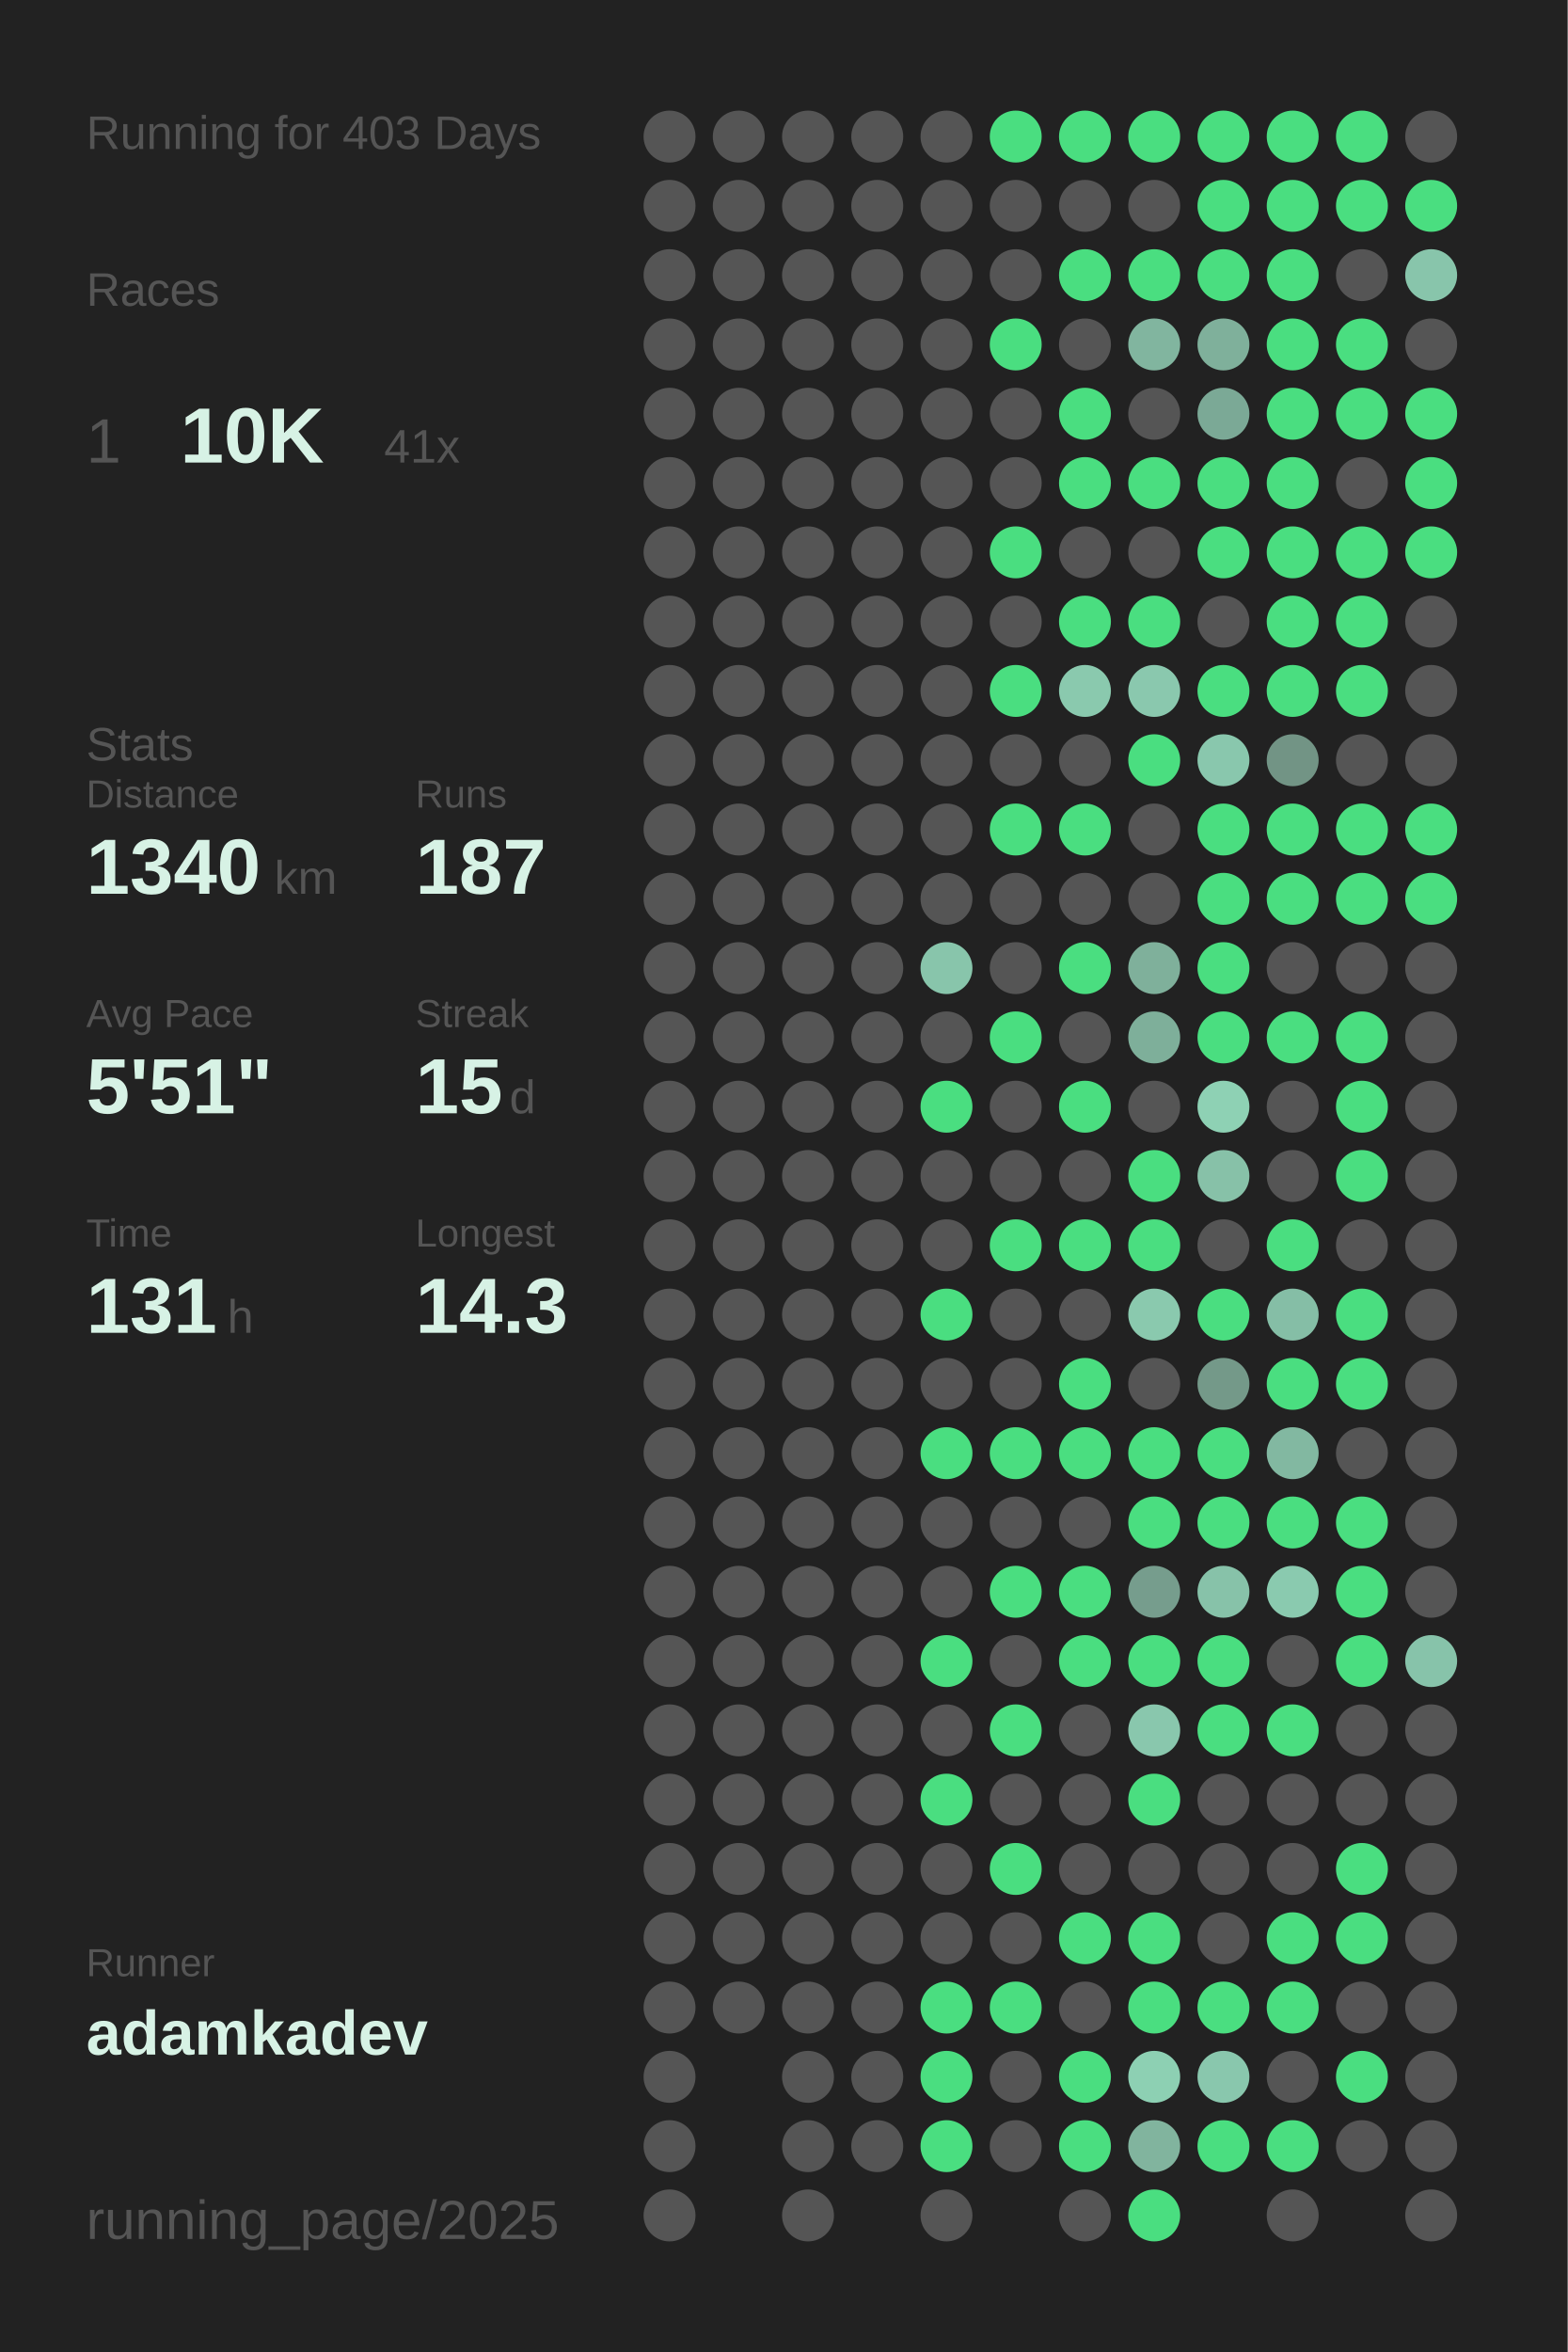
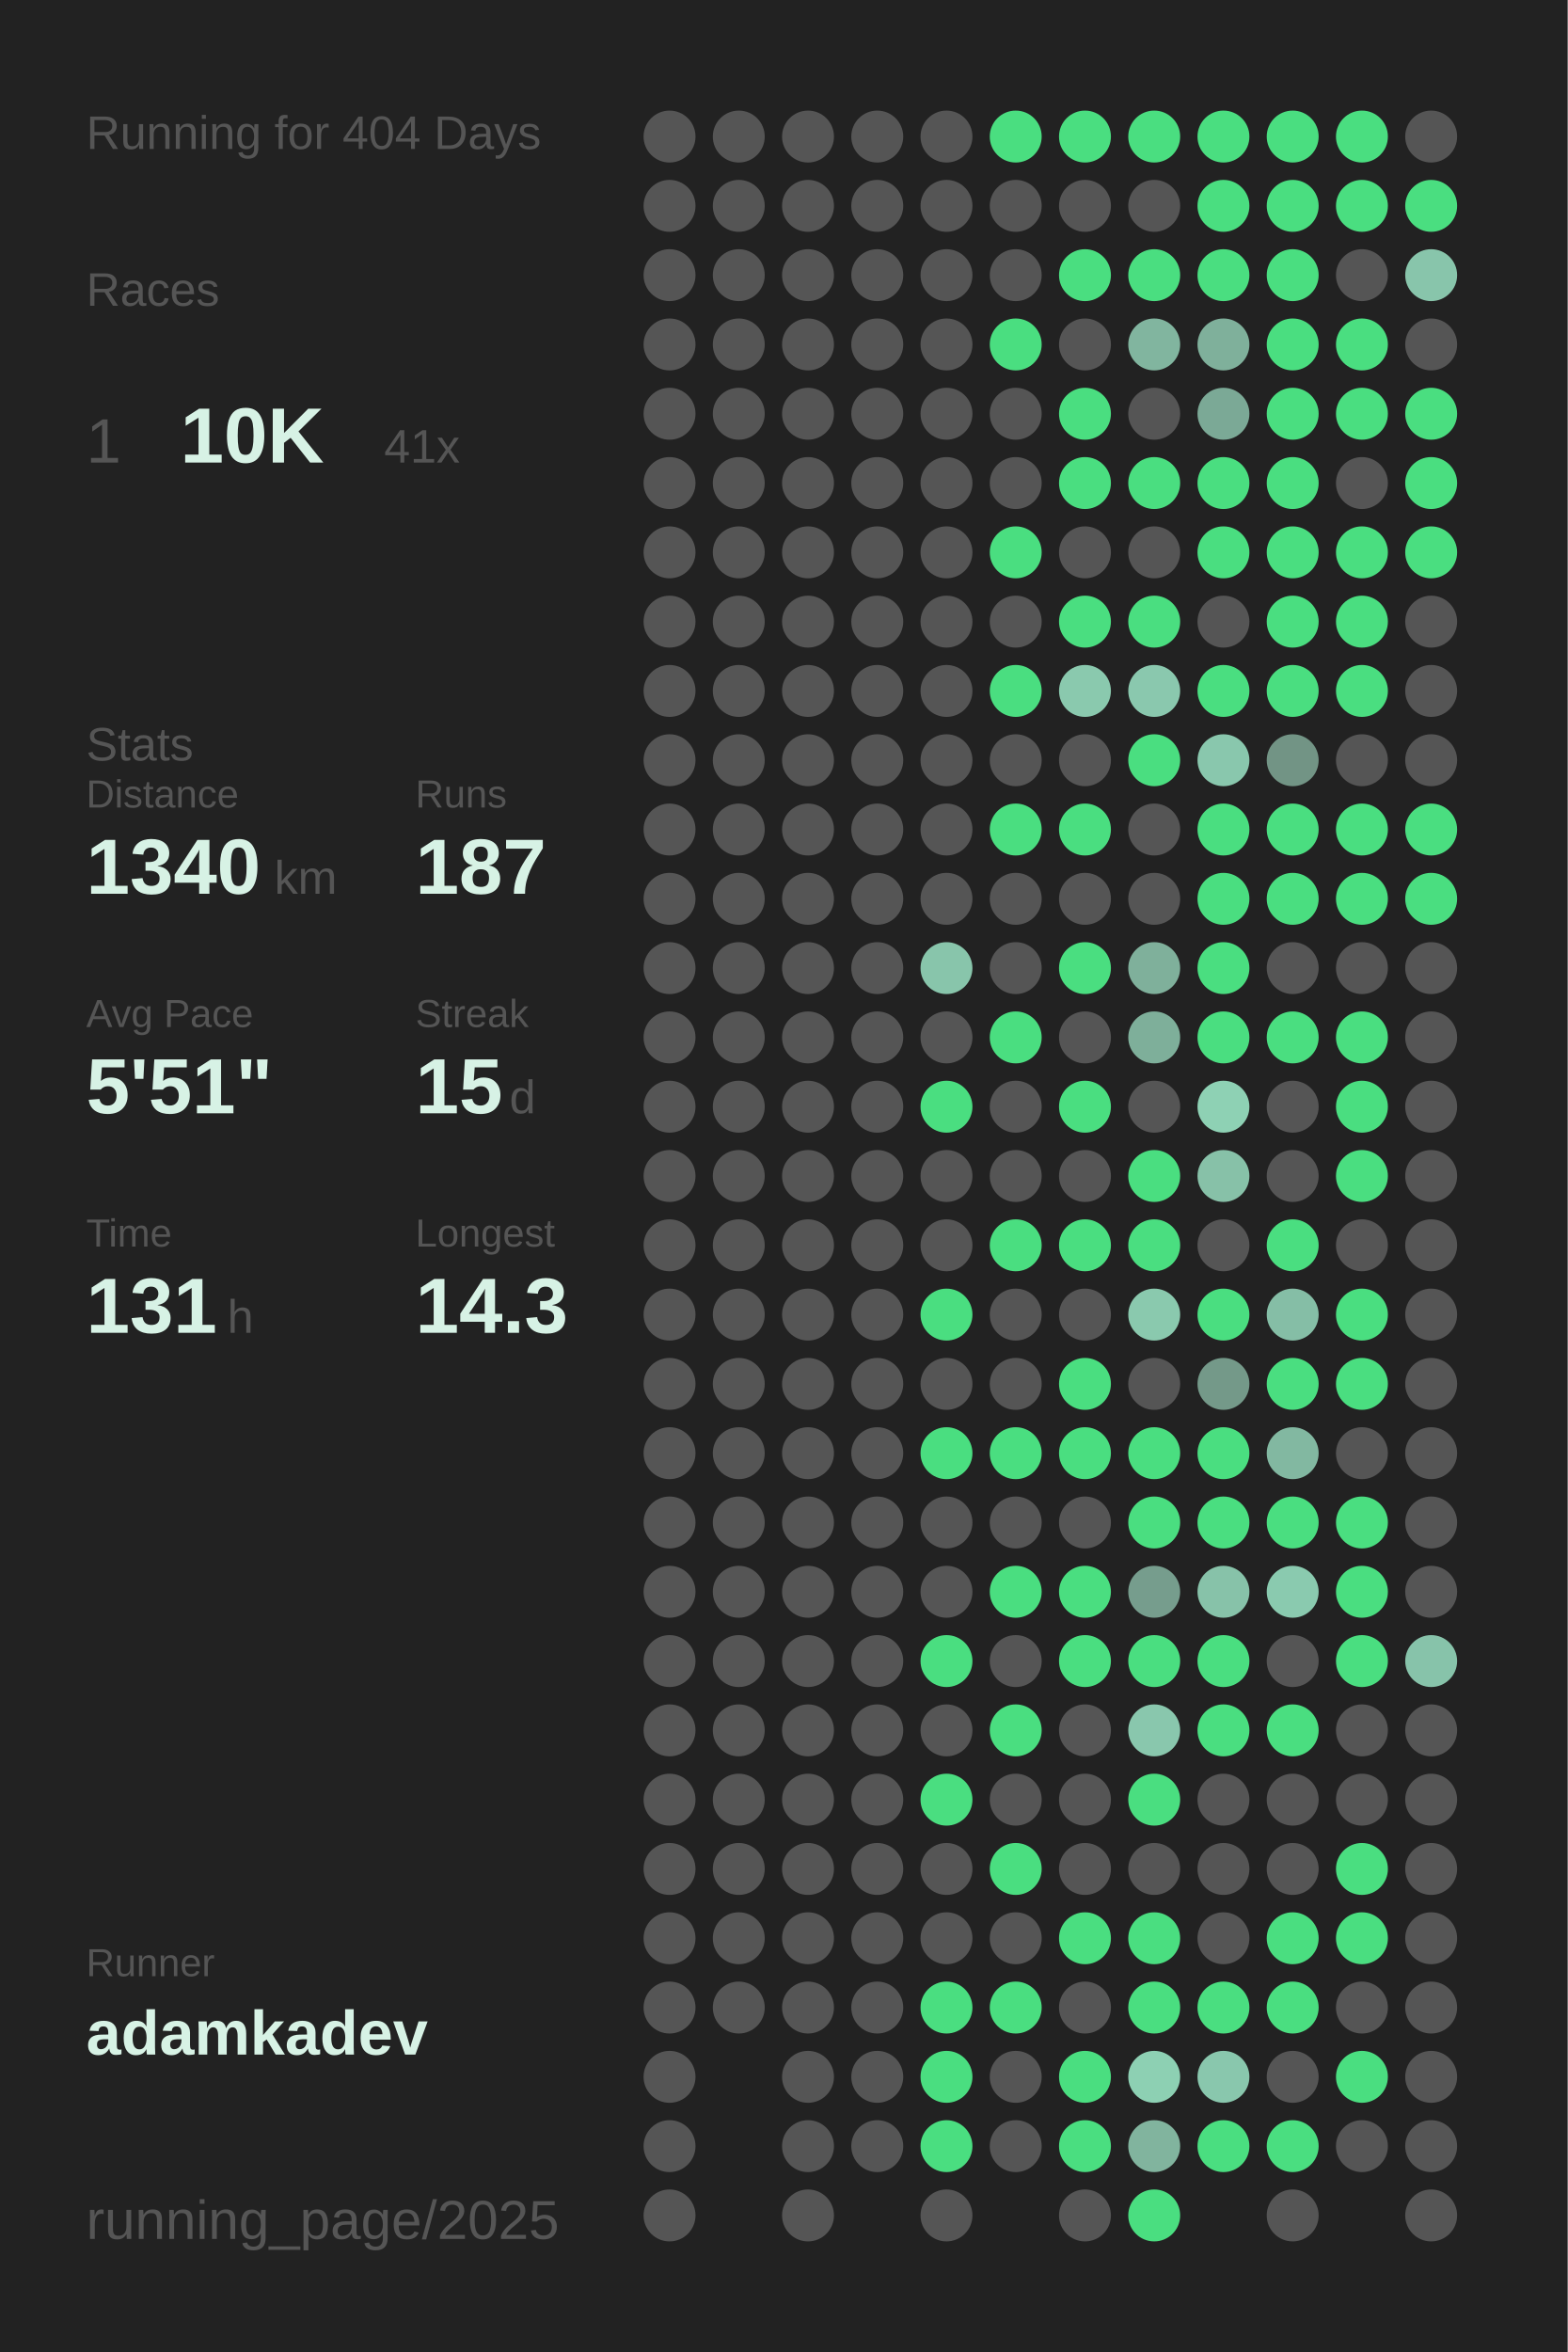
<svg xmlns="http://www.w3.org/2000/svg" baseProfile="full" height="300mm" version="1.1" viewBox="0,0,200,300" width="200mm">
  <defs />
  <rect fill="#222222" height="300" width="200" x="0" y="0" />
-   <text fill="#555555" style="font-size:6px; font-family:Arial;" x="11" y="19">Running for 403 Days</text>
+   <text fill="#555555" style="font-size:6px; font-family:Arial;" x="11" y="19">Running for 404 Days</text>
  <text fill="#555555" style="font-size:6px; font-family:Arial;" x="11" y="39">Races</text>
  <text fill="#555555" style="font-size:8px; font-family:Arial;" x="11" y="59">1</text>
  <text fill="#D7F2E5" style="font-size:10px; font-family:Arial; font-weight:bold;" x="23" y="59">10K</text>
  <text fill="#555555" style="font-size:6px; font-family:Arial;" x="49" y="59">41x</text>
  <text fill="#555555" style="font-size:6px; font-family:Arial;" x="11" y="97">Stats</text>
  <text fill="#555555" style="font-size:5px; font-family:Arial;" x="11" y="103">Distance</text>
  <text fill="#D7F2E5" style="font-size:10px; font-family:Arial; font-weight:bold;" x="11" y="114">1340</text>
  <text fill="#555555" style="font-size:6px; font-family:Arial;" x="35" y="114">km</text>
  <text fill="#555555" style="font-size:5px; font-family:Arial;" x="53" y="103">Runs</text>
  <text fill="#D7F2E5" style="font-size:10px; font-family:Arial; font-weight:bold;" x="53" y="114">187</text>
  <text fill="#555555" style="font-size:5px; font-family:Arial;" x="11" y="131">Avg Pace</text>
  <text fill="#D7F2E5" style="font-size:10px; font-family:Arial; font-weight:bold;" x="11" y="142">5'51"</text>
  <text fill="#555555" style="font-size:5px; font-family:Arial;" x="53" y="131">Streak</text>
  <text fill="#D7F2E5" style="font-size:10px; font-family:Arial; font-weight:bold;" x="53" y="142">15</text>
  <text fill="#555555" style="font-size:6px; font-family:Arial;" x="65" y="142">d</text>
  <text fill="#555555" style="font-size:5px; font-family:Arial;" x="11" y="159">Time</text>
  <text fill="#D7F2E5" style="font-size:10px; font-family:Arial; font-weight:bold;" x="11" y="170">131</text>
  <text fill="#555555" style="font-size:6px; font-family:Arial;" x="29" y="170">h</text>
  <text fill="#555555" style="font-size:5px; font-family:Arial;" x="53" y="159">Longest</text>
  <text fill="#D7F2E5" style="font-size:10px; font-family:Arial; font-weight:bold;" x="53" y="170">14.3</text>
  <text fill="#555555" style="font-size:5px; font-family:Arial;" x="11" y="252.065">Runner</text>
  <text fill="#D7F2E5" style="font-size:8px; font-family:Arial; font-weight:bold;" x="11" y="262.065">adamkadev</text>
  <text fill="#555555" style="font-size:7px; font-family:Arial;" x="11" y="285.581">running_page/2025</text>
  <circle cx="85.417" cy="17.419" fill="#555555" r="3.312" />
  <circle cx="85.417" cy="26.258" fill="#555555" r="3.312" />
  <circle cx="85.417" cy="35.097" fill="#555555" r="3.312" />
  <circle cx="85.417" cy="43.935" fill="#555555" r="3.312" />
  <circle cx="85.417" cy="52.774" fill="#555555" r="3.312" />
  <circle cx="85.417" cy="61.613" fill="#555555" r="3.312" />
  <circle cx="85.417" cy="70.452" fill="#555555" r="3.312" />
  <circle cx="85.417" cy="79.29" fill="#555555" r="3.312" />
  <circle cx="85.417" cy="88.129" fill="#555555" r="3.312" />
  <circle cx="85.417" cy="96.968" fill="#555555" r="3.312" />
  <circle cx="85.417" cy="105.806" fill="#555555" r="3.312" />
  <circle cx="85.417" cy="114.645" fill="#555555" r="3.312" />
  <circle cx="85.417" cy="123.484" fill="#555555" r="3.312" />
  <circle cx="85.417" cy="132.323" fill="#555555" r="3.312" />
  <circle cx="85.417" cy="141.161" fill="#555555" r="3.312" />
  <circle cx="85.417" cy="150" fill="#555555" r="3.312" />
  <circle cx="85.417" cy="158.839" fill="#555555" r="3.312" />
  <circle cx="85.417" cy="167.677" fill="#555555" r="3.312" />
  <circle cx="85.417" cy="176.516" fill="#555555" r="3.312" />
  <circle cx="85.417" cy="185.355" fill="#555555" r="3.312" />
  <circle cx="85.417" cy="194.194" fill="#555555" r="3.312" />
  <circle cx="85.417" cy="203.032" fill="#555555" r="3.312" />
  <circle cx="85.417" cy="211.871" fill="#555555" r="3.312" />
  <circle cx="85.417" cy="220.71" fill="#555555" r="3.312" />
  <circle cx="85.417" cy="229.548" fill="#555555" r="3.312" />
  <circle cx="85.417" cy="238.387" fill="#555555" r="3.312" />
  <circle cx="85.417" cy="247.226" fill="#555555" r="3.312" />
  <circle cx="85.417" cy="256.065" fill="#555555" r="3.312" />
  <circle cx="85.417" cy="264.903" fill="#555555" r="3.312" />
  <circle cx="85.417" cy="273.742" fill="#555555" r="3.312" />
  <circle cx="85.417" cy="282.581" fill="#555555" r="3.312" />
  <circle cx="94.25" cy="17.419" fill="#555555" r="3.312" />
  <circle cx="94.25" cy="26.258" fill="#555555" r="3.312" />
  <circle cx="94.25" cy="35.097" fill="#555555" r="3.312" />
  <circle cx="94.25" cy="43.935" fill="#555555" r="3.312" />
  <circle cx="94.25" cy="52.774" fill="#555555" r="3.312" />
  <circle cx="94.25" cy="61.613" fill="#555555" r="3.312" />
  <circle cx="94.25" cy="70.452" fill="#555555" r="3.312" />
  <circle cx="94.25" cy="79.29" fill="#555555" r="3.312" />
  <circle cx="94.25" cy="88.129" fill="#555555" r="3.312" />
  <circle cx="94.25" cy="96.968" fill="#555555" r="3.312" />
  <circle cx="94.25" cy="105.806" fill="#555555" r="3.312" />
  <circle cx="94.25" cy="114.645" fill="#555555" r="3.312" />
  <circle cx="94.25" cy="123.484" fill="#555555" r="3.312" />
  <circle cx="94.25" cy="132.323" fill="#555555" r="3.312" />
  <circle cx="94.25" cy="141.161" fill="#555555" r="3.312" />
  <circle cx="94.25" cy="150" fill="#555555" r="3.312" />
  <circle cx="94.25" cy="158.839" fill="#555555" r="3.312" />
  <circle cx="94.25" cy="167.677" fill="#555555" r="3.312" />
  <circle cx="94.25" cy="176.516" fill="#555555" r="3.312" />
  <circle cx="94.25" cy="185.355" fill="#555555" r="3.312" />
  <circle cx="94.25" cy="194.194" fill="#555555" r="3.312" />
  <circle cx="94.25" cy="203.032" fill="#555555" r="3.312" />
  <circle cx="94.25" cy="211.871" fill="#555555" r="3.312" />
  <circle cx="94.25" cy="220.71" fill="#555555" r="3.312" />
  <circle cx="94.25" cy="229.548" fill="#555555" r="3.312" />
  <circle cx="94.25" cy="238.387" fill="#555555" r="3.312" />
  <circle cx="94.25" cy="247.226" fill="#555555" r="3.312" />
  <circle cx="94.25" cy="256.065" fill="#555555" r="3.312" />
  <circle cx="103.083" cy="17.419" fill="#555555" r="3.312" />
  <circle cx="103.083" cy="26.258" fill="#555555" r="3.312" />
  <circle cx="103.083" cy="35.097" fill="#555555" r="3.312" />
  <circle cx="103.083" cy="43.935" fill="#555555" r="3.312" />
  <circle cx="103.083" cy="52.774" fill="#555555" r="3.312" />
  <circle cx="103.083" cy="61.613" fill="#555555" r="3.312" />
  <circle cx="103.083" cy="70.452" fill="#555555" r="3.312" />
  <circle cx="103.083" cy="79.29" fill="#555555" r="3.312" />
  <circle cx="103.083" cy="88.129" fill="#555555" r="3.312" />
  <circle cx="103.083" cy="96.968" fill="#555555" r="3.312" />
  <circle cx="103.083" cy="105.806" fill="#555555" r="3.312" />
  <circle cx="103.083" cy="114.645" fill="#555555" r="3.312" />
  <circle cx="103.083" cy="123.484" fill="#555555" r="3.312" />
  <circle cx="103.083" cy="132.323" fill="#555555" r="3.312" />
  <circle cx="103.083" cy="141.161" fill="#555555" r="3.312" />
  <circle cx="103.083" cy="150" fill="#555555" r="3.312" />
  <circle cx="103.083" cy="158.839" fill="#555555" r="3.312" />
  <circle cx="103.083" cy="167.677" fill="#555555" r="3.312" />
  <circle cx="103.083" cy="176.516" fill="#555555" r="3.312" />
  <circle cx="103.083" cy="185.355" fill="#555555" r="3.312" />
  <circle cx="103.083" cy="194.194" fill="#555555" r="3.312" />
  <circle cx="103.083" cy="203.032" fill="#555555" r="3.312" />
  <circle cx="103.083" cy="211.871" fill="#555555" r="3.312" />
  <circle cx="103.083" cy="220.71" fill="#555555" r="3.312" />
  <circle cx="103.083" cy="229.548" fill="#555555" r="3.312" />
  <circle cx="103.083" cy="238.387" fill="#555555" r="3.312" />
  <circle cx="103.083" cy="247.226" fill="#555555" r="3.312" />
  <circle cx="103.083" cy="256.065" fill="#555555" r="3.312" />
  <circle cx="103.083" cy="264.903" fill="#555555" r="3.312" />
  <circle cx="103.083" cy="273.742" fill="#555555" r="3.312" />
  <circle cx="103.083" cy="282.581" fill="#555555" r="3.312" />
  <circle cx="111.917" cy="17.419" fill="#555555" r="3.312" />
  <circle cx="111.917" cy="26.258" fill="#555555" r="3.312" />
  <circle cx="111.917" cy="35.097" fill="#555555" r="3.312" />
  <circle cx="111.917" cy="43.935" fill="#555555" r="3.312" />
  <circle cx="111.917" cy="52.774" fill="#555555" r="3.312" />
  <circle cx="111.917" cy="61.613" fill="#555555" r="3.312" />
  <circle cx="111.917" cy="70.452" fill="#555555" r="3.312" />
  <circle cx="111.917" cy="79.29" fill="#555555" r="3.312" />
  <circle cx="111.917" cy="88.129" fill="#555555" r="3.312" />
  <circle cx="111.917" cy="96.968" fill="#555555" r="3.312" />
  <circle cx="111.917" cy="105.806" fill="#555555" r="3.312" />
  <circle cx="111.917" cy="114.645" fill="#555555" r="3.312" />
  <circle cx="111.917" cy="123.484" fill="#555555" r="3.312" />
  <circle cx="111.917" cy="132.323" fill="#555555" r="3.312" />
  <circle cx="111.917" cy="141.161" fill="#555555" r="3.312" />
  <circle cx="111.917" cy="150" fill="#555555" r="3.312" />
  <circle cx="111.917" cy="158.839" fill="#555555" r="3.312" />
  <circle cx="111.917" cy="167.677" fill="#555555" r="3.312" />
  <circle cx="111.917" cy="176.516" fill="#555555" r="3.312" />
  <circle cx="111.917" cy="185.355" fill="#555555" r="3.312" />
  <circle cx="111.917" cy="194.194" fill="#555555" r="3.312" />
  <circle cx="111.917" cy="203.032" fill="#555555" r="3.312" />
  <circle cx="111.917" cy="211.871" fill="#555555" r="3.312" />
  <circle cx="111.917" cy="220.71" fill="#555555" r="3.312" />
  <circle cx="111.917" cy="229.548" fill="#555555" r="3.312" />
  <circle cx="111.917" cy="238.387" fill="#555555" r="3.312" />
  <circle cx="111.917" cy="247.226" fill="#555555" r="3.312" />
  <circle cx="111.917" cy="256.065" fill="#555555" r="3.312" />
  <circle cx="111.917" cy="264.903" fill="#555555" r="3.312" />
  <circle cx="111.917" cy="273.742" fill="#555555" r="3.312" />
  <circle cx="120.75" cy="17.419" fill="#555555" r="3.312" />
  <circle cx="120.75" cy="26.258" fill="#555555" r="3.312" />
  <circle cx="120.75" cy="35.097" fill="#555555" r="3.312" />
  <circle cx="120.75" cy="43.935" fill="#555555" r="3.312" />
  <circle cx="120.75" cy="52.774" fill="#555555" r="3.312" />
  <circle cx="120.75" cy="61.613" fill="#555555" r="3.312" />
  <circle cx="120.75" cy="70.452" fill="#555555" r="3.312" />
  <circle cx="120.75" cy="79.29" fill="#555555" r="3.312" />
  <circle cx="120.75" cy="88.129" fill="#555555" r="3.312" />
  <circle cx="120.75" cy="96.968" fill="#555555" r="3.312" />
  <circle cx="120.75" cy="105.806" fill="#555555" r="3.312" />
  <circle cx="120.75" cy="114.645" fill="#555555" r="3.312" />
  <circle cx="120.75" cy="123.484" fill="#88c5ab" r="3.312" />
  <circle cx="120.75" cy="132.323" fill="#555555" r="3.312" />
  <circle cx="120.75" cy="141.161" fill="#4ADE80" r="3.312" />
  <circle cx="120.75" cy="150" fill="#555555" r="3.312" />
  <circle cx="120.75" cy="158.839" fill="#555555" r="3.312" />
  <circle cx="120.75" cy="167.677" fill="#4ADE80" r="3.312" />
  <circle cx="120.75" cy="176.516" fill="#555555" r="3.312" />
  <circle cx="120.75" cy="185.355" fill="#4ADE80" r="3.312" />
  <circle cx="120.75" cy="194.194" fill="#555555" r="3.312" />
  <circle cx="120.75" cy="203.032" fill="#555555" r="3.312" />
  <circle cx="120.75" cy="211.871" fill="#4ADE80" r="3.312" />
  <circle cx="120.75" cy="220.71" fill="#555555" r="3.312" />
  <circle cx="120.75" cy="229.548" fill="#4ADE80" r="3.312" />
  <circle cx="120.75" cy="238.387" fill="#555555" r="3.312" />
  <circle cx="120.75" cy="247.226" fill="#555555" r="3.312" />
  <circle cx="120.75" cy="256.065" fill="#4ADE80" r="3.312" />
  <circle cx="120.75" cy="264.903" fill="#4ADE80" r="3.312" />
  <circle cx="120.75" cy="273.742" fill="#4ADE80" r="3.312" />
  <circle cx="120.75" cy="282.581" fill="#555555" r="3.312" />
  <circle cx="129.583" cy="17.419" fill="#4ADE80" r="3.312" />
  <circle cx="129.583" cy="26.258" fill="#555555" r="3.312" />
  <circle cx="129.583" cy="35.097" fill="#555555" r="3.312" />
  <circle cx="129.583" cy="43.935" fill="#4ADE80" r="3.312" />
  <circle cx="129.583" cy="52.774" fill="#555555" r="3.312" />
  <circle cx="129.583" cy="61.613" fill="#555555" r="3.312" />
  <circle cx="129.583" cy="70.452" fill="#4ADE80" r="3.312" />
  <circle cx="129.583" cy="79.29" fill="#555555" r="3.312" />
  <circle cx="129.583" cy="88.129" fill="#4ADE80" r="3.312" />
  <circle cx="129.583" cy="96.968" fill="#555555" r="3.312" />
  <circle cx="129.583" cy="105.806" fill="#4ADE80" r="3.312" />
  <circle cx="129.583" cy="114.645" fill="#555555" r="3.312" />
  <circle cx="129.583" cy="123.484" fill="#555555" r="3.312" />
  <circle cx="129.583" cy="132.323" fill="#4ADE80" r="3.312" />
  <circle cx="129.583" cy="141.161" fill="#555555" r="3.312" />
  <circle cx="129.583" cy="150" fill="#555555" r="3.312" />
  <circle cx="129.583" cy="158.839" fill="#4ADE80" r="3.312" />
  <circle cx="129.583" cy="167.677" fill="#555555" r="3.312" />
  <circle cx="129.583" cy="176.516" fill="#555555" r="3.312" />
  <circle cx="129.583" cy="185.355" fill="#4ADE80" r="3.312" />
  <circle cx="129.583" cy="194.194" fill="#555555" r="3.312" />
  <circle cx="129.583" cy="203.032" fill="#4ADE80" r="3.312" />
  <circle cx="129.583" cy="211.871" fill="#555555" r="3.312" />
  <circle cx="129.583" cy="220.71" fill="#4ADE80" r="3.312" />
  <circle cx="129.583" cy="229.548" fill="#555555" r="3.312" />
  <circle cx="129.583" cy="238.387" fill="#4ADE80" r="3.312" />
  <circle cx="129.583" cy="247.226" fill="#555555" r="3.312" />
  <circle cx="129.583" cy="256.065" fill="#4ADE80" r="3.312" />
  <circle cx="129.583" cy="264.903" fill="#555555" r="3.312" />
  <circle cx="129.583" cy="273.742" fill="#555555" r="3.312" />
  <circle cx="138.417" cy="17.419" fill="#4ADE80" r="3.312" />
  <circle cx="138.417" cy="26.258" fill="#555555" r="3.312" />
  <circle cx="138.417" cy="35.097" fill="#4ADE80" r="3.312" />
  <circle cx="138.417" cy="43.935" fill="#555555" r="3.312" />
  <circle cx="138.417" cy="52.774" fill="#4ADE80" r="3.312" />
  <circle cx="138.417" cy="61.613" fill="#4ADE80" r="3.312" />
  <circle cx="138.417" cy="70.452" fill="#555555" r="3.312" />
  <circle cx="138.417" cy="79.29" fill="#4ADE80" r="3.312" />
  <circle cx="138.417" cy="88.129" fill="#8ac9ae" r="3.312" />
  <circle cx="138.417" cy="96.968" fill="#555555" r="3.312" />
  <circle cx="138.417" cy="105.806" fill="#4ADE80" r="3.312" />
  <circle cx="138.417" cy="114.645" fill="#555555" r="3.312" />
  <circle cx="138.417" cy="123.484" fill="#4ADE80" r="3.312" />
  <circle cx="138.417" cy="132.323" fill="#555555" r="3.312" />
  <circle cx="138.417" cy="141.161" fill="#4ADE80" r="3.312" />
  <circle cx="138.417" cy="150" fill="#555555" r="3.312" />
  <circle cx="138.417" cy="158.839" fill="#4ADE80" r="3.312" />
  <circle cx="138.417" cy="167.677" fill="#555555" r="3.312" />
  <circle cx="138.417" cy="176.516" fill="#4ADE80" r="3.312" />
  <circle cx="138.417" cy="185.355" fill="#4ADE80" r="3.312" />
  <circle cx="138.417" cy="194.194" fill="#555555" r="3.312" />
  <circle cx="138.417" cy="203.032" fill="#4ADE80" r="3.312" />
  <circle cx="138.417" cy="211.871" fill="#4ADE80" r="3.312" />
  <circle cx="138.417" cy="220.71" fill="#555555" r="3.312" />
  <circle cx="138.417" cy="229.548" fill="#555555" r="3.312" />
  <circle cx="138.417" cy="238.387" fill="#555555" r="3.312" />
  <circle cx="138.417" cy="247.226" fill="#4ADE80" r="3.312" />
  <circle cx="138.417" cy="256.065" fill="#555555" r="3.312" />
  <circle cx="138.417" cy="264.903" fill="#4ADE80" r="3.312" />
  <circle cx="138.417" cy="273.742" fill="#4ADE80" r="3.312" />
  <circle cx="138.417" cy="282.581" fill="#555555" r="3.312" />
  <circle cx="147.25" cy="17.419" fill="#4ADE80" r="3.312" />
  <circle cx="147.25" cy="26.258" fill="#555555" r="3.312" />
  <circle cx="147.25" cy="35.097" fill="#4ADE80" r="3.312" />
  <circle cx="147.25" cy="43.935" fill="#81b59f" r="3.312" />
  <circle cx="147.25" cy="52.774" fill="#555555" r="3.312" />
  <circle cx="147.25" cy="61.613" fill="#4ADE80" r="3.312" />
  <circle cx="147.25" cy="70.452" fill="#555555" r="3.312" />
  <circle cx="147.25" cy="79.29" fill="#4ADE80" r="3.312" />
  <circle cx="147.25" cy="88.129" fill="#8ac8ae" r="3.312" />
  <circle cx="147.25" cy="96.968" fill="#4ADE80" r="3.312" />
  <circle cx="147.25" cy="105.806" fill="#555555" r="3.312" />
  <circle cx="147.25" cy="114.645" fill="#555555" r="3.312" />
  <circle cx="147.25" cy="123.484" fill="#7fb09b" r="3.312" />
  <circle cx="147.25" cy="132.323" fill="#7eaf9a" r="3.312" />
  <circle cx="147.25" cy="141.161" fill="#555555" r="3.312" />
  <circle cx="147.25" cy="150" fill="#4ADE80" r="3.312" />
  <circle cx="147.25" cy="158.839" fill="#4ADE80" r="3.312" />
  <circle cx="147.25" cy="167.677" fill="#8ac9ae" r="3.312" />
  <circle cx="147.25" cy="176.516" fill="#555555" r="3.312" />
  <circle cx="147.25" cy="185.355" fill="#4ADE80" r="3.312" />
  <circle cx="147.25" cy="194.194" fill="#4ADE80" r="3.312" />
  <circle cx="147.25" cy="203.032" fill="#769d8d" r="3.312" />
  <circle cx="147.25" cy="211.871" fill="#4ADE80" r="3.312" />
  <circle cx="147.25" cy="220.71" fill="#89c7ad" r="3.312" />
  <circle cx="147.25" cy="229.548" fill="#4ADE80" r="3.312" />
  <circle cx="147.25" cy="238.387" fill="#555555" r="3.312" />
  <circle cx="147.25" cy="247.226" fill="#4ADE80" r="3.312" />
  <circle cx="147.25" cy="256.065" fill="#4ADE80" r="3.312" />
  <circle cx="147.25" cy="264.903" fill="#8dd0b3" r="3.312" />
  <circle cx="147.25" cy="273.742" fill="#81b49e" r="3.312" />
  <circle cx="147.25" cy="282.581" fill="#4ADE80" r="3.312" />
  <circle cx="156.083" cy="17.419" fill="#4ADE80" r="3.312" />
  <circle cx="156.083" cy="26.258" fill="#4ADE80" r="3.312" />
  <circle cx="156.083" cy="35.097" fill="#4ADE80" r="3.312" />
  <circle cx="156.083" cy="43.935" fill="#7fb09b" r="3.312" />
  <circle cx="156.083" cy="52.774" fill="#7ba996" r="3.312" />
  <circle cx="156.083" cy="61.613" fill="#4ADE80" r="3.312" />
  <circle cx="156.083" cy="70.452" fill="#4ADE80" r="3.312" />
  <circle cx="156.083" cy="79.29" fill="#555555" r="3.312" />
  <circle cx="156.083" cy="88.129" fill="#4ADE80" r="3.312" />
  <circle cx="156.083" cy="96.968" fill="#89c7ad" r="3.312" />
  <circle cx="156.083" cy="105.806" fill="#4ADE80" r="3.312" />
  <circle cx="156.083" cy="114.645" fill="#4ADE80" r="3.312" />
  <circle cx="156.083" cy="123.484" fill="#4ADE80" r="3.312" />
  <circle cx="156.083" cy="132.323" fill="#4ADE80" r="3.312" />
  <circle cx="156.083" cy="141.161" fill="#8ed1b4" r="3.312" />
  <circle cx="156.083" cy="150" fill="#87c1a8" r="3.312" />
  <circle cx="156.083" cy="158.839" fill="#555555" r="3.312" />
  <circle cx="156.083" cy="167.677" fill="#4ADE80" r="3.312" />
  <circle cx="156.083" cy="176.516" fill="#749989" r="3.312" />
  <circle cx="156.083" cy="185.355" fill="#4ADE80" r="3.312" />
  <circle cx="156.083" cy="194.194" fill="#4ADE80" r="3.312" />
  <circle cx="156.083" cy="203.032" fill="#87c2a9" r="3.312" />
  <circle cx="156.083" cy="211.871" fill="#4ADE80" r="3.312" />
  <circle cx="156.083" cy="220.71" fill="#4ADE80" r="3.312" />
  <circle cx="156.083" cy="229.548" fill="#555555" r="3.312" />
  <circle cx="156.083" cy="238.387" fill="#555555" r="3.312" />
  <circle cx="156.083" cy="247.226" fill="#555555" r="3.312" />
  <circle cx="156.083" cy="256.065" fill="#4ADE80" r="3.312" />
  <circle cx="156.083" cy="264.903" fill="#89c7ad" r="3.312" />
  <circle cx="156.083" cy="273.742" fill="#4ADE80" r="3.312" />
  <circle cx="164.917" cy="17.419" fill="#4ADE80" r="3.312" />
  <circle cx="164.917" cy="26.258" fill="#4ADE80" r="3.312" />
  <circle cx="164.917" cy="35.097" fill="#4ADE80" r="3.312" />
  <circle cx="164.917" cy="43.935" fill="#4ADE80" r="3.312" />
  <circle cx="164.917" cy="52.774" fill="#4ADE80" r="3.312" />
  <circle cx="164.917" cy="61.613" fill="#4ADE80" r="3.312" />
  <circle cx="164.917" cy="70.452" fill="#4ADE80" r="3.312" />
  <circle cx="164.917" cy="79.29" fill="#4ADE80" r="3.312" />
  <circle cx="164.917" cy="88.129" fill="#4ADE80" r="3.312" />
  <circle cx="164.917" cy="96.968" fill="#729485" r="3.312" />
  <circle cx="164.917" cy="105.806" fill="#4ADE80" r="3.312" />
  <circle cx="164.917" cy="114.645" fill="#4ADE80" r="3.312" />
  <circle cx="164.917" cy="123.484" fill="#555555" r="3.312" />
  <circle cx="164.917" cy="132.323" fill="#4ADE80" r="3.312" />
  <circle cx="164.917" cy="141.161" fill="#555555" r="3.312" />
  <circle cx="164.917" cy="150" fill="#555555" r="3.312" />
  <circle cx="164.917" cy="158.839" fill="#4ADE80" r="3.312" />
  <circle cx="164.917" cy="167.677" fill="#85bea6" r="3.312" />
  <circle cx="164.917" cy="176.516" fill="#4ADE80" r="3.312" />
  <circle cx="164.917" cy="185.355" fill="#82b8a1" r="3.312" />
  <circle cx="164.917" cy="194.194" fill="#4ADE80" r="3.312" />
  <circle cx="164.917" cy="203.032" fill="#8acaaf" r="3.312" />
  <circle cx="164.917" cy="211.871" fill="#555555" r="3.312" />
  <circle cx="164.917" cy="220.71" fill="#4ADE80" r="3.312" />
  <circle cx="164.917" cy="229.548" fill="#555555" r="3.312" />
  <circle cx="164.917" cy="238.387" fill="#555555" r="3.312" />
  <circle cx="164.917" cy="247.226" fill="#4ADE80" r="3.312" />
  <circle cx="164.917" cy="256.065" fill="#4ADE80" r="3.312" />
  <circle cx="164.917" cy="264.903" fill="#555555" r="3.312" />
  <circle cx="164.917" cy="273.742" fill="#4ADE80" r="3.312" />
  <circle cx="164.917" cy="282.581" fill="#555555" r="3.312" />
  <circle cx="173.75" cy="17.419" fill="#4ADE80" r="3.312" />
  <circle cx="173.75" cy="26.258" fill="#4ADE80" r="3.312" />
  <circle cx="173.75" cy="35.097" fill="#555555" r="3.312" />
  <circle cx="173.75" cy="43.935" fill="#4ADE80" r="3.312" />
  <circle cx="173.75" cy="52.774" fill="#4ADE80" r="3.312" />
  <circle cx="173.75" cy="61.613" fill="#555555" r="3.312" />
  <circle cx="173.75" cy="70.452" fill="#4ADE80" r="3.312" />
  <circle cx="173.75" cy="79.29" fill="#4ADE80" r="3.312" />
  <circle cx="173.75" cy="88.129" fill="#4ADE80" r="3.312" />
  <circle cx="173.75" cy="96.968" fill="#555555" r="3.312" />
  <circle cx="173.75" cy="105.806" fill="#4ADE80" r="3.312" />
  <circle cx="173.75" cy="114.645" fill="#4ADE80" r="3.312" />
  <circle cx="173.75" cy="123.484" fill="#555555" r="3.312" />
  <circle cx="173.75" cy="132.323" fill="#4ADE80" r="3.312" />
  <circle cx="173.75" cy="141.161" fill="#4ADE80" r="3.312" />
  <circle cx="173.75" cy="150" fill="#4ADE80" r="3.312" />
  <circle cx="173.75" cy="158.839" fill="#555555" r="3.312" />
  <circle cx="173.75" cy="167.677" fill="#4ADE80" r="3.312" />
  <circle cx="173.75" cy="176.516" fill="#4ADE80" r="3.312" />
  <circle cx="173.75" cy="185.355" fill="#555555" r="3.312" />
  <circle cx="173.75" cy="194.194" fill="#4ADE80" r="3.312" />
  <circle cx="173.75" cy="203.032" fill="#4ADE80" r="3.312" />
  <circle cx="173.75" cy="211.871" fill="#4ADE80" r="3.312" />
  <circle cx="173.75" cy="220.71" fill="#555555" r="3.312" />
  <circle cx="173.75" cy="229.548" fill="#555555" r="3.312" />
  <circle cx="173.75" cy="238.387" fill="#4ADE80" r="3.312" />
  <circle cx="173.75" cy="247.226" fill="#4ADE80" r="3.312" />
  <circle cx="173.75" cy="256.065" fill="#555555" r="3.312" />
  <circle cx="173.75" cy="264.903" fill="#4ADE80" r="3.312" />
  <circle cx="173.75" cy="273.742" fill="#555555" r="3.312" />
  <circle cx="182.583" cy="17.419" fill="#555555" r="3.312" />
  <circle cx="182.583" cy="26.258" fill="#4ADE80" r="3.312" />
  <circle cx="182.583" cy="35.097" fill="#88c5ab" r="3.312" />
  <circle cx="182.583" cy="43.935" fill="#555555" r="3.312" />
  <circle cx="182.583" cy="52.774" fill="#4ADE80" r="3.312" />
  <circle cx="182.583" cy="61.613" fill="#4ADE80" r="3.312" />
  <circle cx="182.583" cy="70.452" fill="#4ADE80" r="3.312" />
  <circle cx="182.583" cy="79.29" fill="#555555" r="3.312" />
  <circle cx="182.583" cy="88.129" fill="#555555" r="3.312" />
  <circle cx="182.583" cy="96.968" fill="#555555" r="3.312" />
  <circle cx="182.583" cy="105.806" fill="#4ADE80" r="3.312" />
  <circle cx="182.583" cy="114.645" fill="#4ADE80" r="3.312" />
  <circle cx="182.583" cy="123.484" fill="#555555" r="3.312" />
  <circle cx="182.583" cy="132.323" fill="#555555" r="3.312" />
  <circle cx="182.583" cy="141.161" fill="#555555" r="3.312" />
  <circle cx="182.583" cy="150" fill="#555555" r="3.312" />
  <circle cx="182.583" cy="158.839" fill="#555555" r="3.312" />
  <circle cx="182.583" cy="167.677" fill="#555555" r="3.312" />
  <circle cx="182.583" cy="176.516" fill="#555555" r="3.312" />
  <circle cx="182.583" cy="185.355" fill="#555555" r="3.312" />
  <circle cx="182.583" cy="194.194" fill="#555555" r="3.312" />
  <circle cx="182.583" cy="203.032" fill="#555555" r="3.312" />
  <circle cx="182.583" cy="211.871" fill="#87c3aa" r="3.312" />
  <circle cx="182.583" cy="220.71" fill="#555555" r="3.312" />
  <circle cx="182.583" cy="229.548" fill="#555555" r="3.312" />
  <circle cx="182.583" cy="238.387" fill="#555555" r="3.312" />
  <circle cx="182.583" cy="247.226" fill="#555555" r="3.312" />
  <circle cx="182.583" cy="256.065" fill="#555555" r="3.312" />
  <circle cx="182.583" cy="264.903" fill="#555555" r="3.312" />
  <circle cx="182.583" cy="273.742" fill="#555555" r="3.312" />
  <circle cx="182.583" cy="282.581" fill="#555555" r="3.312" />
</svg>
